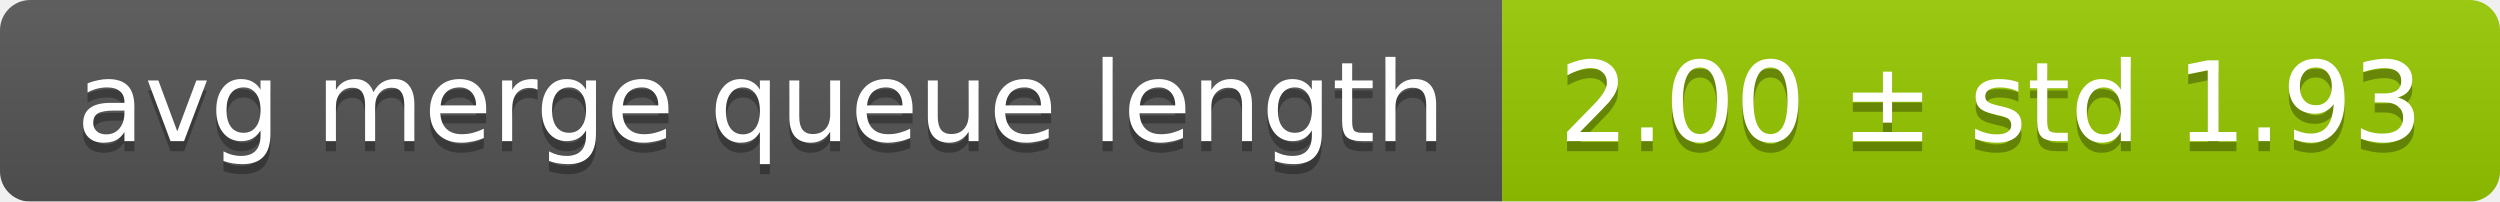
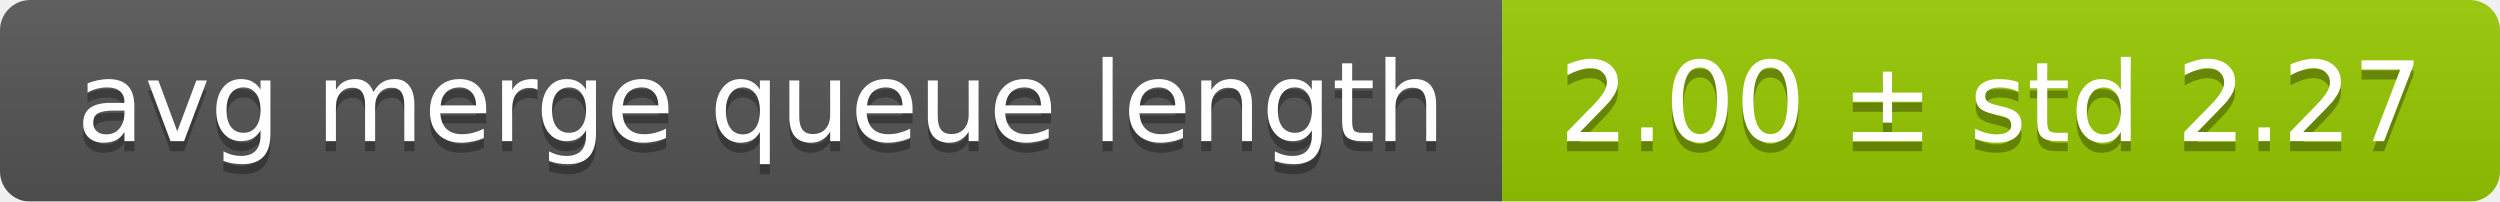
<svg xmlns="http://www.w3.org/2000/svg" width="248" height="20">
  <linearGradient id="smooth" x2="0" y2="100%">
    <stop offset="0" stop-color="#bbb" stop-opacity=".1" />
    <stop offset="1" stop-opacity=".1" />
  </linearGradient>
  <mask id="round">
    <rect width="248" height="20" rx="3" fill="#fff" />
  </mask>
  <g mask="url(#round)">
    <rect width="149" height="20" fill="#555" />
    <rect x="149" width="99" height="20" fill="#97ca00" />
    <rect width="248" height="20" fill="url(#smooth)" />
  </g>
  <g fill="#fff" text-anchor="middle" font-family="DejaVu Sans,Verdana,Geneva,sans-serif" font-size="11">
    <text x="75.5" y="15" fill="#010101" fill-opacity=".3">avg merge queue length</text>
    <text x="75.5" y="14">avg merge queue length</text>
-     <text x="197.5" y="15" fill="#010101" fill-opacity=".3">2.00 ± std 1.93</text>
-     <text x="197.5" y="14">2.00 ± std 1.93</text>
+     <text x="197.5" y="15" fill="#010101" fill-opacity=".3">2.00 ± std 2.27</text>
+     <text x="197.5" y="14">2.00 ± std 2.27</text>
  </g>
</svg>
